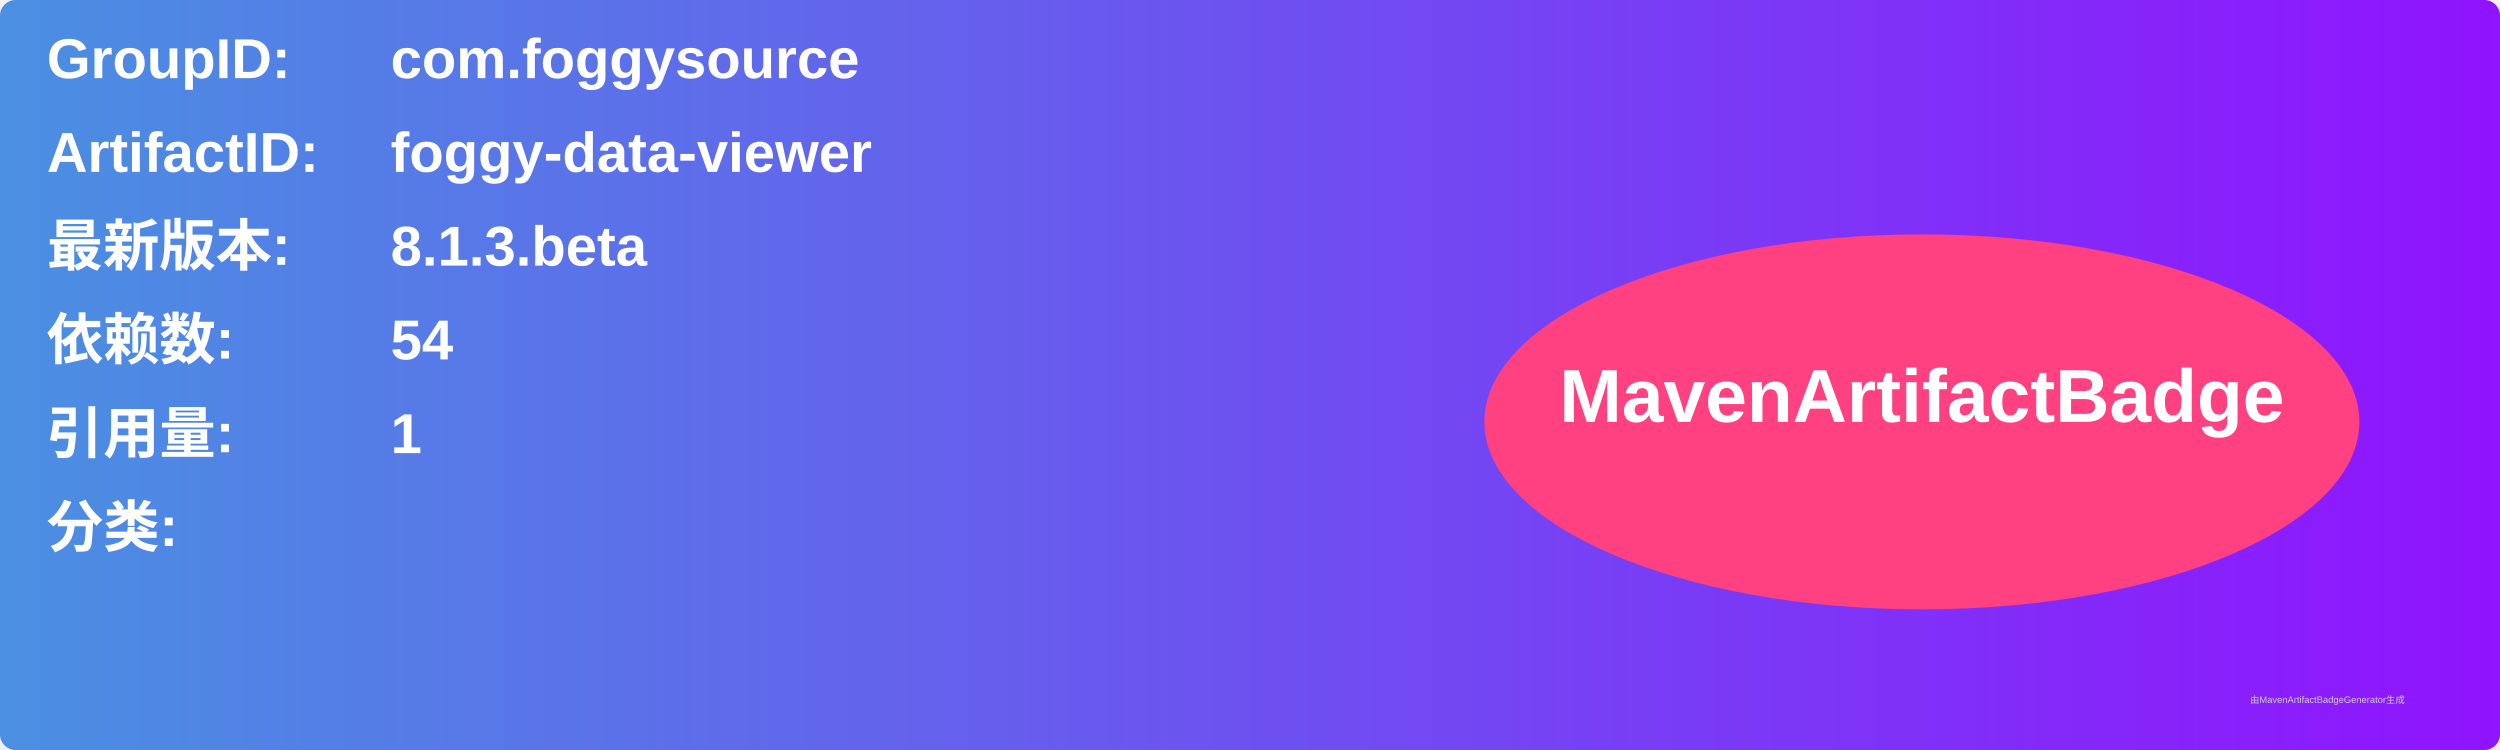
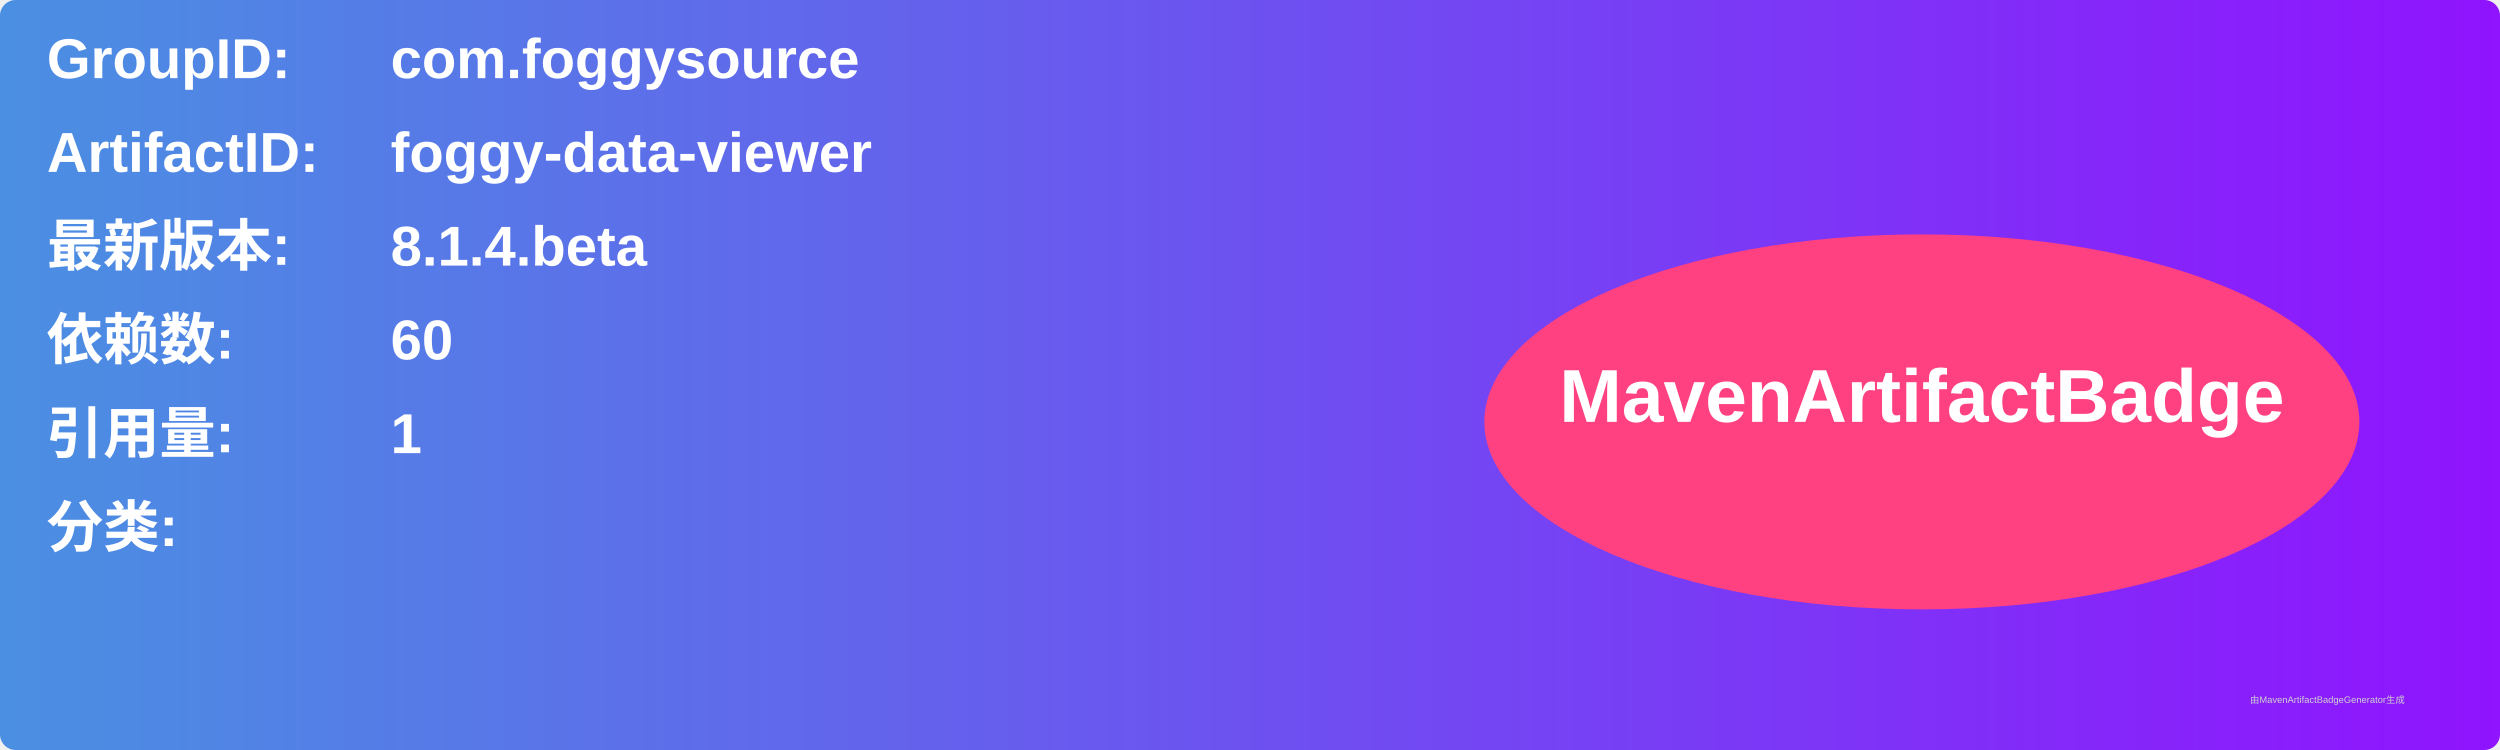
<svg xmlns="http://www.w3.org/2000/svg" width="800" height="240" viewBox="0 0 800 240">
  <linearGradient id="grad" x1="0%" y1="0%" x2="100%" y2="0%">
    <stop offset="0%" stop-color="#4a90e2" />
    <stop offset="100%" stop-color="#9013fe" />
  </linearGradient>
  <rect width="100%" height="100%" rx="5" ry="5" fill="url(#grad)" />
  <g transform="translate(15, 15)">
    <text x="0" y="10" font-family="Arial" font-size="18" fill="white" font-weight="bold" width="260">GroupID:</text>
    <text x="110" y="10" font-family="Arial" font-size="18" fill="white" font-weight="bold" width="460">com.foggysource</text>
    <text x="0" y="40" font-family="Arial" font-size="18" fill="white" font-weight="bold" width="260">ArtifactID:</text>
    <text x="110" y="40" font-family="Arial" font-size="18" fill="white" font-weight="bold" width="460">foggy-data-viewer</text>
    <text x="0" y="70" font-family="Arial" font-size="18" fill="white" font-weight="bold">最新版本:</text>
    <text x="110" y="70" font-family="Arial" font-size="18" fill="white" font-weight="bold">
-       <tspan font-weight="bold">8.1.3.beta</tspan>
+       <tspan font-weight="bold">8.1.4.beta</tspan>
    </text>
    <text x="0" y="100" font-family="Arial" font-size="18" fill="white" font-weight="bold">依赖数: </text>
    <text x="110" y="100" font-family="Arial" font-size="18" fill="white">
-       <tspan font-weight="bold">54</tspan>
+       <tspan font-weight="bold">60</tspan>
    </text>
    <text x="0" y="130" font-family="Arial" font-size="18" fill="white" font-weight="bold">引用量: </text>
    <text x="110" y="130" font-family="Arial" font-size="18" fill="white">
      <tspan font-weight="bold">1</tspan>
    </text>
    <text x="0" y="160" font-family="Arial" font-size="18" fill="white" font-weight="bold">分类:</text>
    <text x="10" y="190" font-family="Arial" font-size="10" fill="white">
      <tspan font-weight="bold" />
    </text>
    <ellipse cx="600" cy="120" rx="140" ry="60" fill="#ff4081" />
    <text x="600" y="120" text-anchor="middle" font-family="Arial" font-size="24" fill="white" font-weight="bold">MavenArtifactBadge</text>
  </g>
  <text x="720" y="225" font-family="Arial" font-size="3" fill="#d0d0d0">由MavenArtifactBadgeGenerator生成</text>
</svg>
